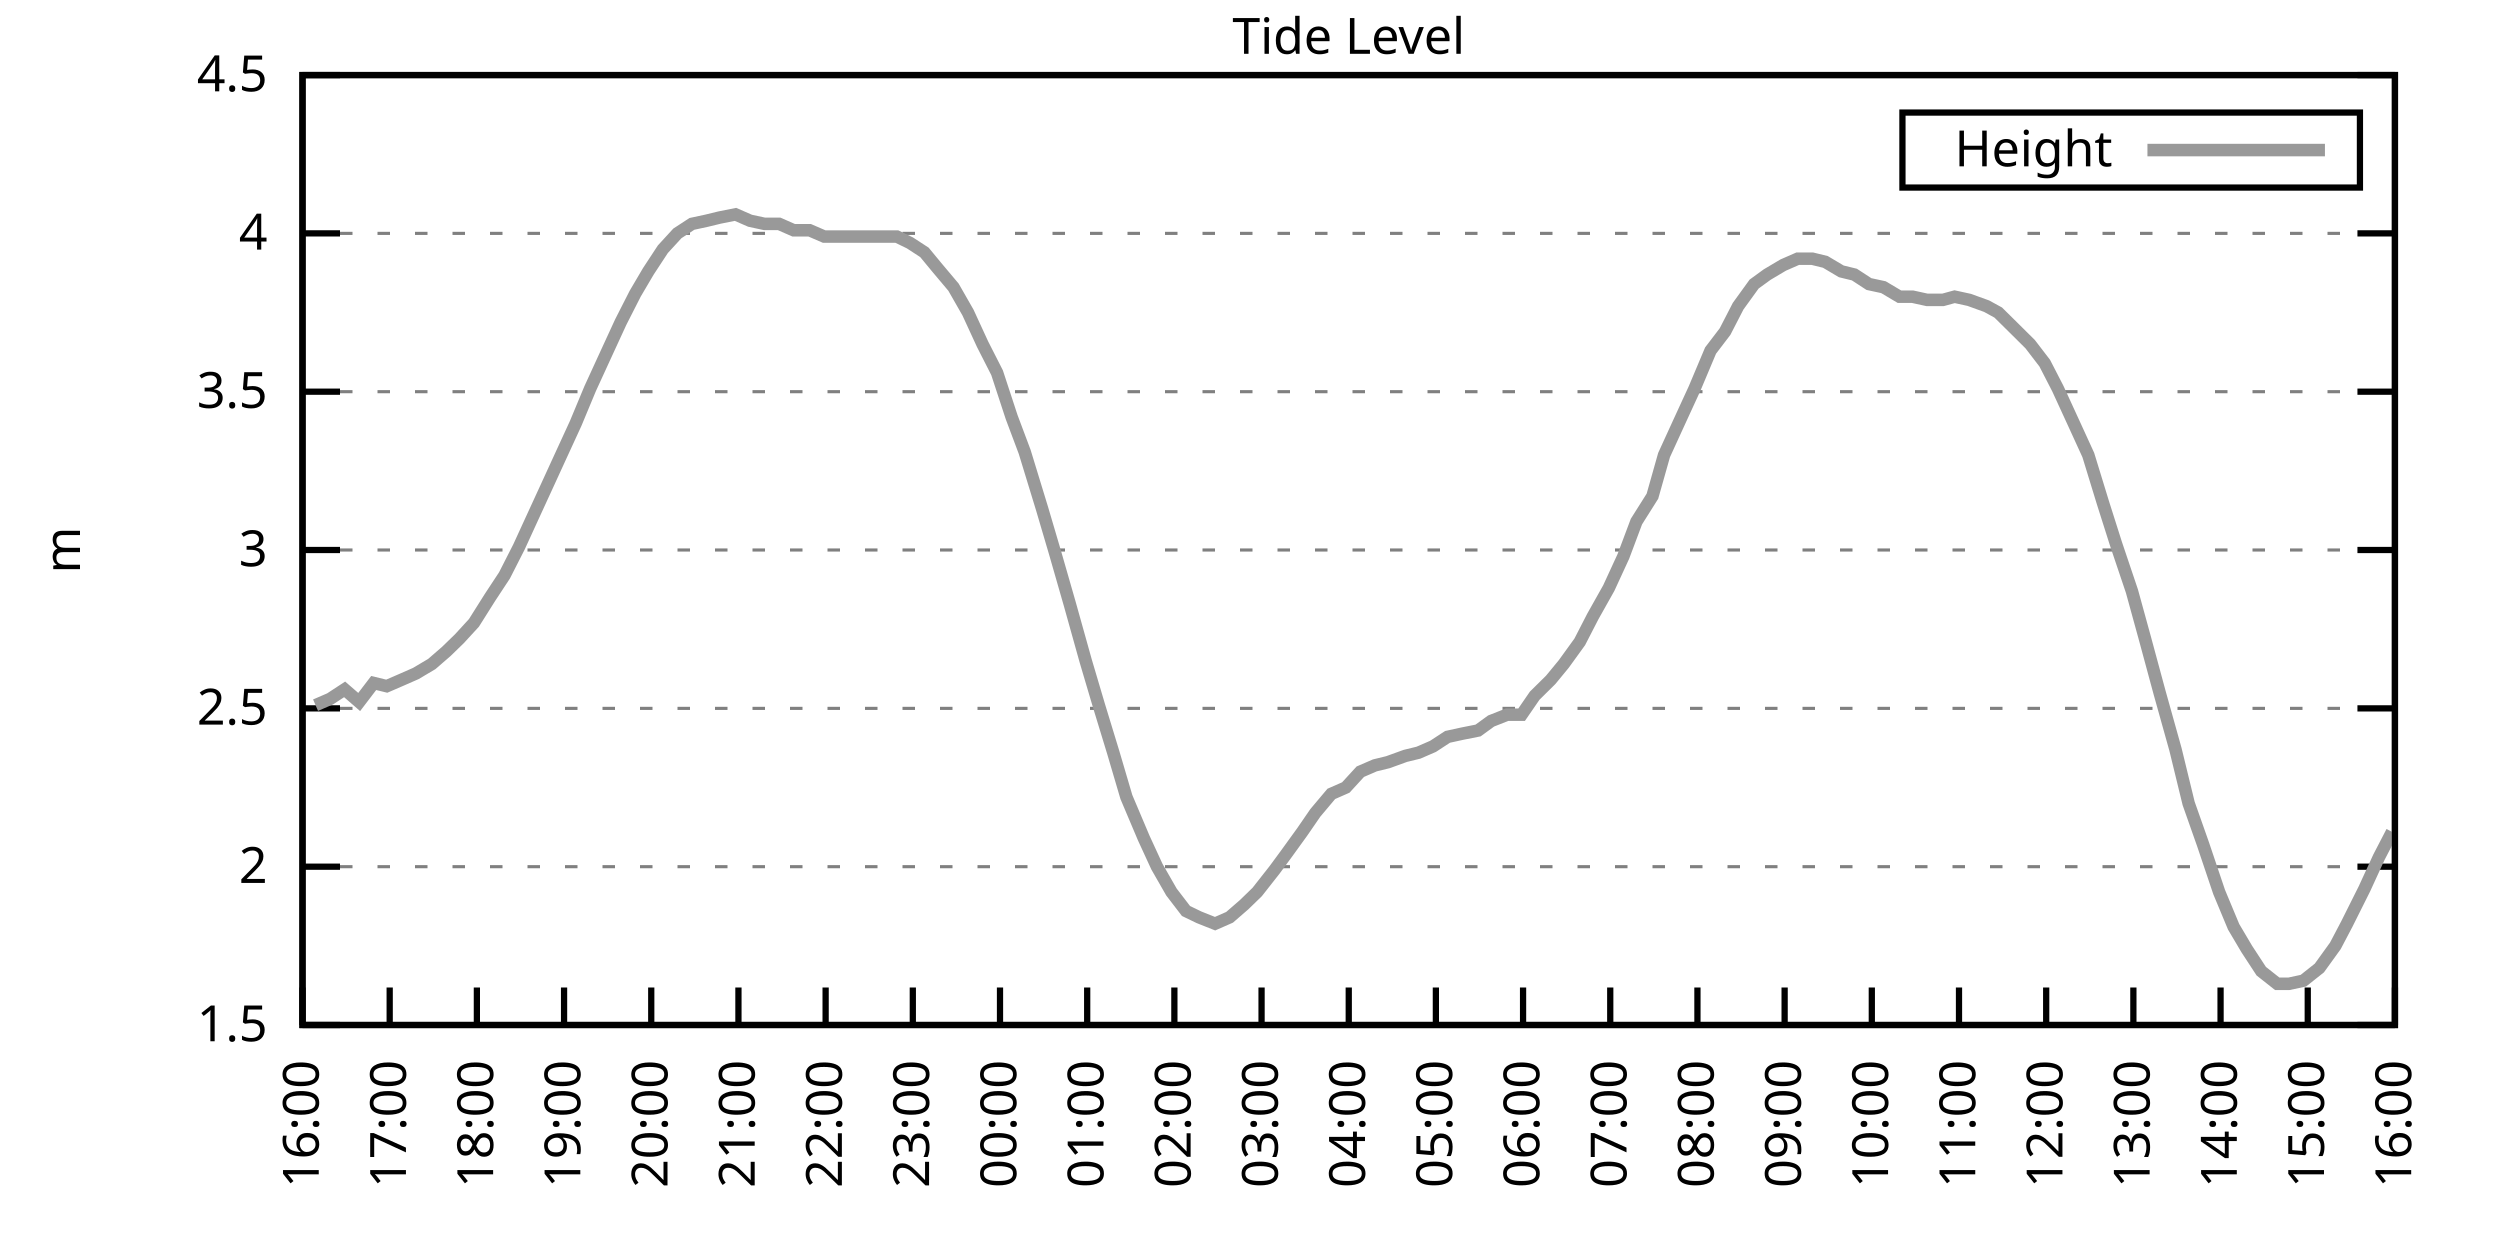
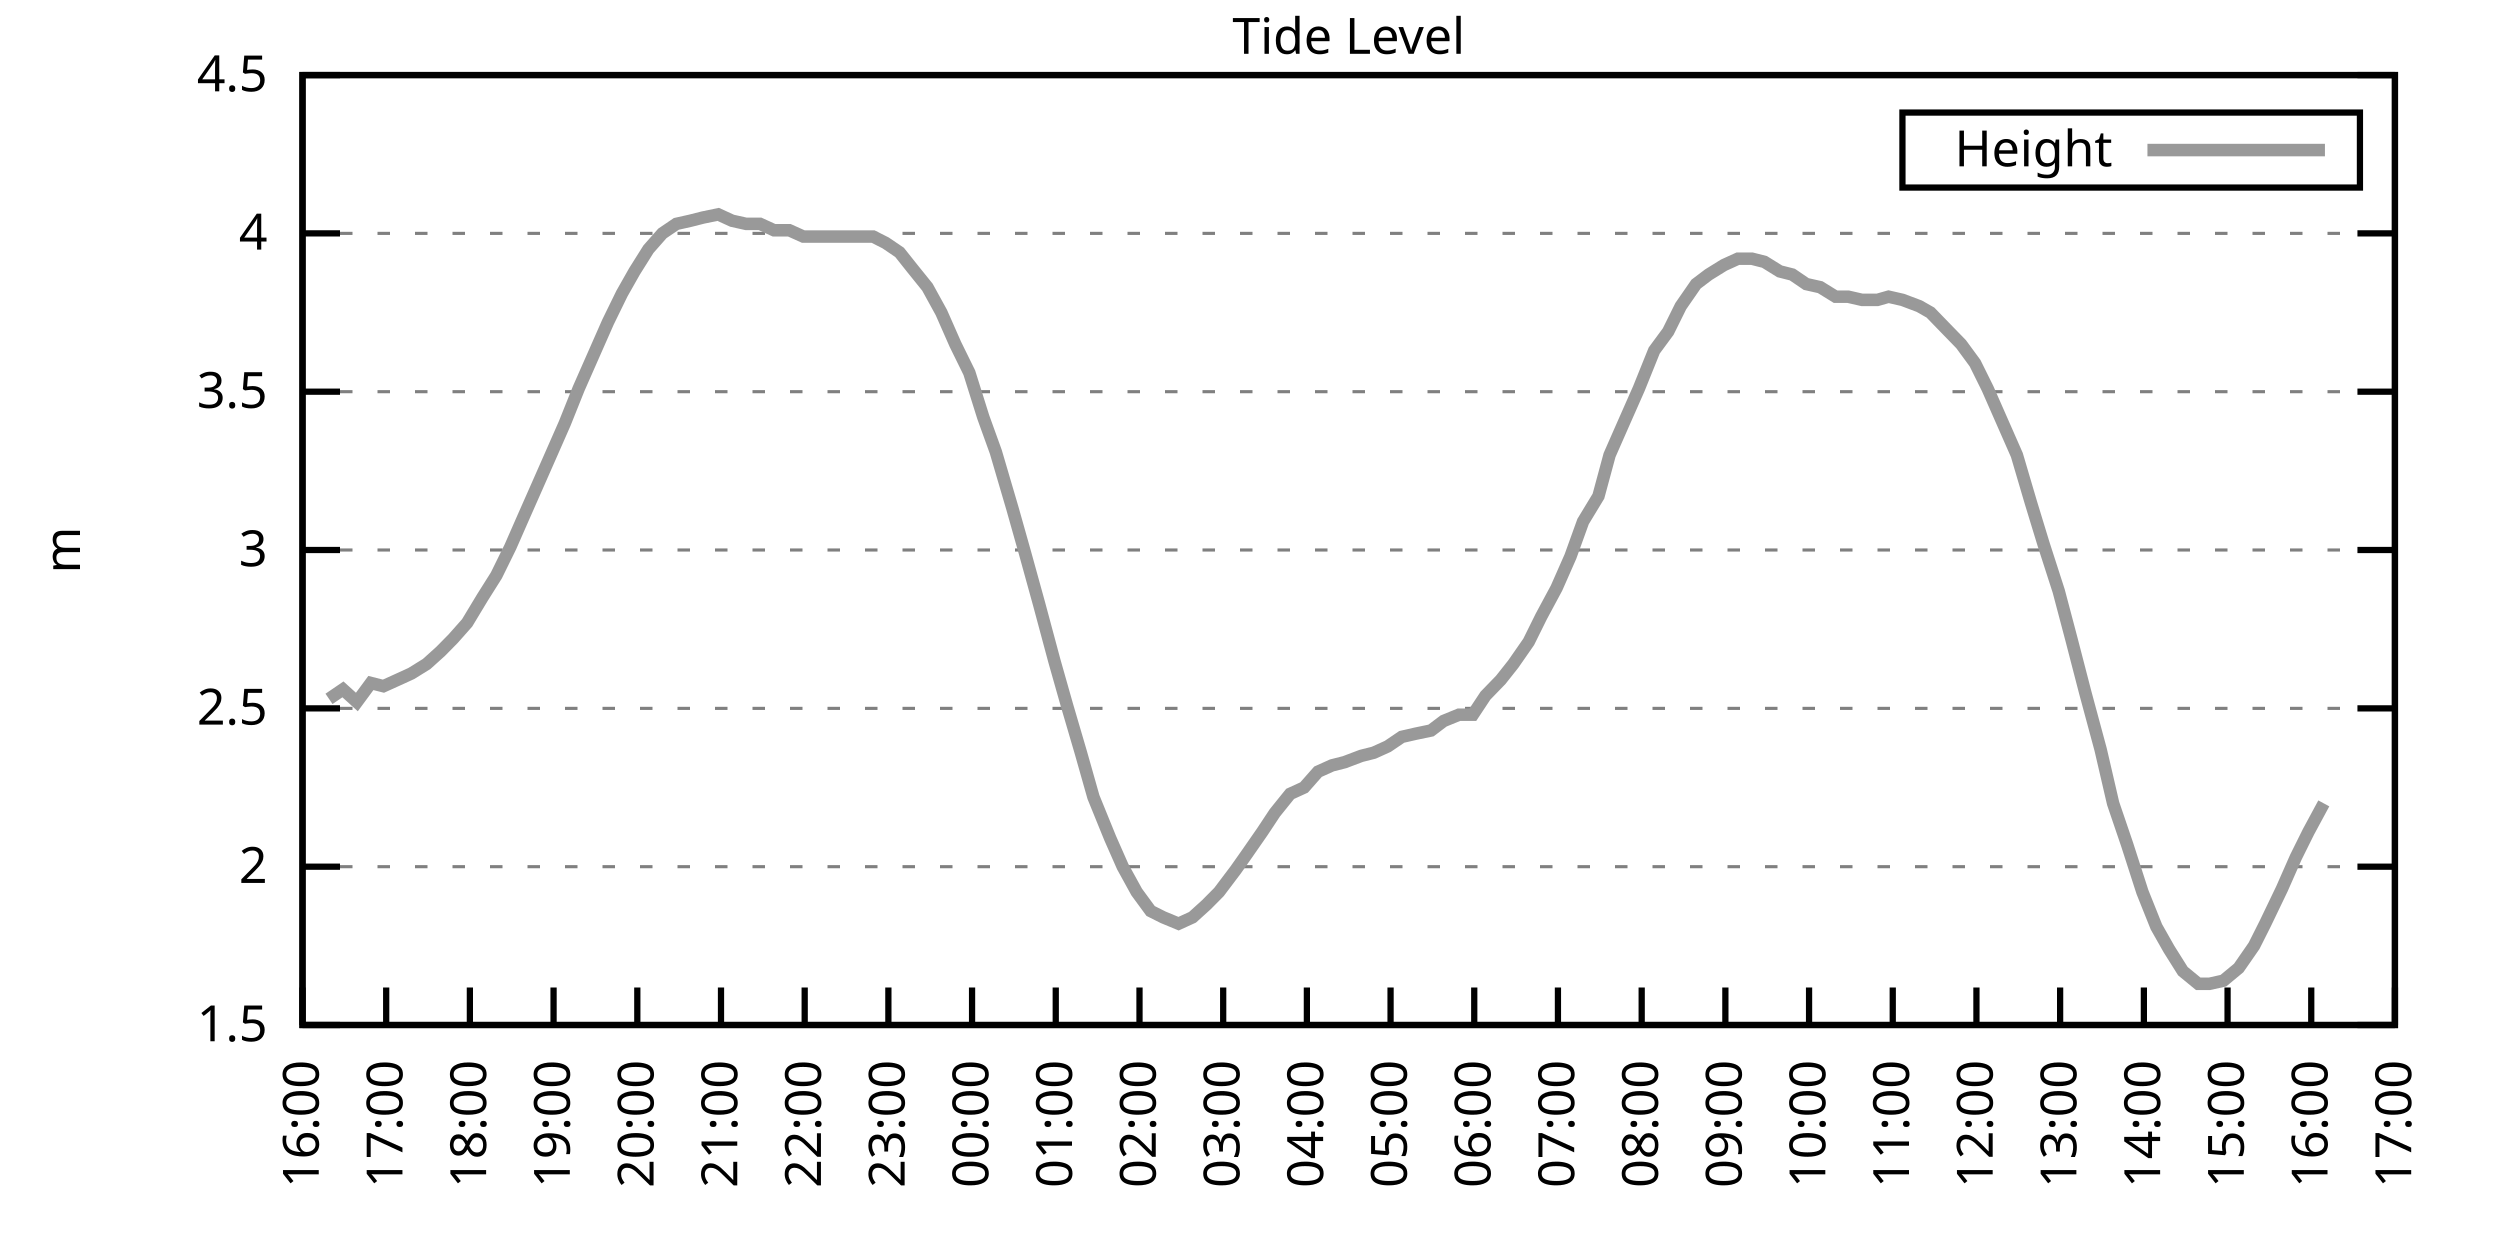
<svg xmlns="http://www.w3.org/2000/svg" xmlns:xlink="http://www.w3.org/1999/xlink" width="400" height="200" viewBox="0 0 400 200">
  <g id="gnuplot_canvas">
    <rect x="0" y="0" width="400" height="200" fill="none" />
    <defs>
      <circle id="gpDot" r="0.5" stroke-width="0.5" stroke="currentColor" />
      <path id="gpPt0" stroke-width="0.333" stroke="currentColor" d="M-1,0 h2 M0,-1 v2" />
      <path id="gpPt1" stroke-width="0.333" stroke="currentColor" d="M-1,-1 L1,1 M1,-1 L-1,1" />
      <path id="gpPt2" stroke-width="0.333" stroke="currentColor" d="M-1,0 L1,0 M0,-1 L0,1 M-1,-1 L1,1 M-1,1 L1,-1" />
      <rect id="gpPt3" stroke-width="0.333" stroke="currentColor" x="-1" y="-1" width="2" height="2" />
      <rect id="gpPt4" stroke-width="0.333" stroke="currentColor" fill="currentColor" x="-1" y="-1" width="2" height="2" />
      <circle id="gpPt5" stroke-width="0.333" stroke="currentColor" cx="0" cy="0" r="1" />
      <use xlink:href="#gpPt5" id="gpPt6" fill="currentColor" stroke="none" />
      <path id="gpPt7" stroke-width="0.333" stroke="currentColor" d="M0,-1.33 L-1.33,0.67 L1.33,0.67 z" />
      <use xlink:href="#gpPt7" id="gpPt8" fill="currentColor" stroke="none" />
      <use xlink:href="#gpPt7" id="gpPt9" stroke="currentColor" transform="rotate(180)" />
      <use xlink:href="#gpPt9" id="gpPt10" fill="currentColor" stroke="none" />
      <use xlink:href="#gpPt3" id="gpPt11" stroke="currentColor" transform="rotate(45)" />
      <use xlink:href="#gpPt11" id="gpPt12" fill="currentColor" stroke="none" />
      <path id="gpPt13" stroke-width="0.333" stroke="currentColor" d="M0,1.330 L1.265,0.411 L0.782,-1.067 L-0.782,-1.076 L-1.265,0.411 z" />
      <use xlink:href="#gpPt13" id="gpPt14" fill="currentColor" stroke="none" />
      <filter id="textbox" filterUnits="objectBoundingBox" x="0" y="0" height="1" width="1">
        <feFlood flood-color="white" flood-opacity="1" result="bgnd" />
        <feComposite in="SourceGraphic" in2="bgnd" operator="atop" />
      </filter>
      <filter id="greybox" filterUnits="objectBoundingBox" x="0" y="0" height="1" width="1">
        <feFlood flood-color="lightgrey" flood-opacity="1" result="grey" />
        <feComposite in="SourceGraphic" in2="grey" operator="atop" />
      </filter>
    </defs>
    <g fill="none" color="white" stroke="currentColor" stroke-width="1.00" stroke-linecap="butt" stroke-linejoin="miter">
</g>
    <g fill="none" color="black" stroke="currentColor" stroke-width="1.00" stroke-linecap="butt" stroke-linejoin="miter">
      <g stroke="none" shape-rendering="crispEdges">
        <polygon fill="rgb(255, 255, 255)" points="48.40,164.00 383.18,164.00 383.18,12.02 48.40,12.02 " />
      </g>
    </g>
    <g fill="none" color="black" stroke="currentColor" stroke-width="1.00" stroke-linecap="butt" stroke-linejoin="miter">
</g>
    <g fill="none" color="black" stroke="black" stroke-width="0.50" stroke-linecap="butt" stroke-linejoin="miter">
</g>
    <g fill="none" color="gray" stroke="currentColor" stroke-width="0.50" stroke-linecap="butt" stroke-linejoin="miter">
      <path stroke="gray" stroke-dasharray="2,4" class="gridline" d="M48.40,164.00 L383.19,164.00  " />
    </g>
    <g fill="none" color="gray" stroke="gray" stroke-width="1.00" stroke-linecap="butt" stroke-linejoin="miter">
</g>
    <g fill="none" color="black" stroke="currentColor" stroke-width="1.00" stroke-linecap="butt" stroke-linejoin="miter">
      <path stroke="black" d="M48.40,164.00 L54.40,164.00 M383.19,164.00 L377.19,164.00  " />
      <g transform="translate(42.80,166.60)" stroke="none" fill="black" font-family="Sans" font-size="8.00" text-anchor="end">
        <text>
          <tspan font-family="Sans"> 1.5</tspan>
        </text>
      </g>
    </g>
    <g fill="none" color="black" stroke="currentColor" stroke-width="1.00" stroke-linecap="butt" stroke-linejoin="miter">
</g>
    <g fill="none" color="black" stroke="black" stroke-width="0.50" stroke-linecap="butt" stroke-linejoin="miter">
</g>
    <g fill="none" color="gray" stroke="currentColor" stroke-width="0.50" stroke-linecap="butt" stroke-linejoin="miter">
      <path stroke="gray" stroke-dasharray="2,4" class="gridline" d="M48.40,138.67 L383.19,138.67  " />
    </g>
    <g fill="none" color="gray" stroke="gray" stroke-width="1.00" stroke-linecap="butt" stroke-linejoin="miter">
</g>
    <g fill="none" color="black" stroke="currentColor" stroke-width="1.00" stroke-linecap="butt" stroke-linejoin="miter">
      <path stroke="black" d="M48.40,138.67 L54.40,138.67 M383.19,138.67 L377.19,138.67  " />
      <g transform="translate(42.80,141.27)" stroke="none" fill="black" font-family="Sans" font-size="8.00" text-anchor="end">
        <text>
          <tspan font-family="Sans"> 2</tspan>
        </text>
      </g>
    </g>
    <g fill="none" color="black" stroke="currentColor" stroke-width="1.00" stroke-linecap="butt" stroke-linejoin="miter">
</g>
    <g fill="none" color="black" stroke="black" stroke-width="0.50" stroke-linecap="butt" stroke-linejoin="miter">
</g>
    <g fill="none" color="gray" stroke="currentColor" stroke-width="0.50" stroke-linecap="butt" stroke-linejoin="miter">
      <path stroke="gray" stroke-dasharray="2,4" class="gridline" d="M48.40,113.34 L383.19,113.34  " />
    </g>
    <g fill="none" color="gray" stroke="gray" stroke-width="1.00" stroke-linecap="butt" stroke-linejoin="miter">
</g>
    <g fill="none" color="black" stroke="currentColor" stroke-width="1.00" stroke-linecap="butt" stroke-linejoin="miter">
      <path stroke="black" d="M48.40,113.34 L54.40,113.34 M383.19,113.34 L377.19,113.34  " />
      <g transform="translate(42.80,115.94)" stroke="none" fill="black" font-family="Sans" font-size="8.00" text-anchor="end">
        <text>
          <tspan font-family="Sans"> 2.5</tspan>
        </text>
      </g>
    </g>
    <g fill="none" color="black" stroke="currentColor" stroke-width="1.00" stroke-linecap="butt" stroke-linejoin="miter">
</g>
    <g fill="none" color="black" stroke="black" stroke-width="0.50" stroke-linecap="butt" stroke-linejoin="miter">
</g>
    <g fill="none" color="gray" stroke="currentColor" stroke-width="0.50" stroke-linecap="butt" stroke-linejoin="miter">
      <path stroke="gray" stroke-dasharray="2,4" class="gridline" d="M48.40,88.00 L383.19,88.00  " />
    </g>
    <g fill="none" color="gray" stroke="gray" stroke-width="1.00" stroke-linecap="butt" stroke-linejoin="miter">
</g>
    <g fill="none" color="black" stroke="currentColor" stroke-width="1.00" stroke-linecap="butt" stroke-linejoin="miter">
      <path stroke="black" d="M48.40,88.00 L54.40,88.00 M383.19,88.00 L377.19,88.00  " />
      <g transform="translate(42.80,90.60)" stroke="none" fill="black" font-family="Sans" font-size="8.00" text-anchor="end">
        <text>
          <tspan font-family="Sans"> 3</tspan>
        </text>
      </g>
    </g>
    <g fill="none" color="black" stroke="currentColor" stroke-width="1.00" stroke-linecap="butt" stroke-linejoin="miter">
</g>
    <g fill="none" color="black" stroke="black" stroke-width="0.50" stroke-linecap="butt" stroke-linejoin="miter">
</g>
    <g fill="none" color="gray" stroke="currentColor" stroke-width="0.50" stroke-linecap="butt" stroke-linejoin="miter">
      <path stroke="gray" stroke-dasharray="2,4" class="gridline" d="M48.40,62.67 L383.19,62.67  " />
    </g>
    <g fill="none" color="gray" stroke="gray" stroke-width="1.00" stroke-linecap="butt" stroke-linejoin="miter">
</g>
    <g fill="none" color="black" stroke="currentColor" stroke-width="1.00" stroke-linecap="butt" stroke-linejoin="miter">
      <path stroke="black" d="M48.40,62.67 L54.40,62.67 M383.19,62.67 L377.19,62.67  " />
      <g transform="translate(42.80,65.27)" stroke="none" fill="black" font-family="Sans" font-size="8.00" text-anchor="end">
        <text>
          <tspan font-family="Sans"> 3.5</tspan>
        </text>
      </g>
    </g>
    <g fill="none" color="black" stroke="currentColor" stroke-width="1.00" stroke-linecap="butt" stroke-linejoin="miter">
</g>
    <g fill="none" color="black" stroke="black" stroke-width="0.50" stroke-linecap="butt" stroke-linejoin="miter">
</g>
    <g fill="none" color="gray" stroke="currentColor" stroke-width="0.50" stroke-linecap="butt" stroke-linejoin="miter">
      <path stroke="gray" stroke-dasharray="2,4" class="gridline" d="M48.40,37.34 L383.19,37.34  " />
    </g>
    <g fill="none" color="gray" stroke="gray" stroke-width="1.00" stroke-linecap="butt" stroke-linejoin="miter">
</g>
    <g fill="none" color="black" stroke="currentColor" stroke-width="1.00" stroke-linecap="butt" stroke-linejoin="miter">
      <path stroke="black" d="M48.40,37.34 L54.40,37.34 M383.19,37.34 L377.19,37.34  " />
      <g transform="translate(42.80,39.94)" stroke="none" fill="black" font-family="Sans" font-size="8.00" text-anchor="end">
        <text>
          <tspan font-family="Sans"> 4</tspan>
        </text>
      </g>
    </g>
    <g fill="none" color="black" stroke="currentColor" stroke-width="1.00" stroke-linecap="butt" stroke-linejoin="miter">
</g>
    <g fill="none" color="black" stroke="black" stroke-width="0.50" stroke-linecap="butt" stroke-linejoin="miter">
</g>
    <g fill="none" color="gray" stroke="currentColor" stroke-width="0.50" stroke-linecap="butt" stroke-linejoin="miter">
      <path stroke="gray" stroke-dasharray="2,4" class="gridline" d="M48.40,12.01 L383.19,12.01  " />
    </g>
    <g fill="none" color="gray" stroke="gray" stroke-width="1.00" stroke-linecap="butt" stroke-linejoin="miter">
</g>
    <g fill="none" color="black" stroke="currentColor" stroke-width="1.00" stroke-linecap="butt" stroke-linejoin="miter">
      <path stroke="black" d="M48.40,12.01 L54.40,12.01 M383.19,12.01 L377.19,12.01  " />
      <g transform="translate(42.80,14.61)" stroke="none" fill="black" font-family="Sans" font-size="8.00" text-anchor="end">
        <text>
          <tspan font-family="Sans"> 4.5</tspan>
        </text>
      </g>
    </g>
    <g fill="none" color="black" stroke="currentColor" stroke-width="1.00" stroke-linecap="butt" stroke-linejoin="miter">
      <path stroke="black" d="M48.40,164.00 L48.40,158.00  " />
      <g transform="translate(51.00,169.60) rotate(270.00)" stroke="none" fill="black" font-family="Sans" font-size="8.00" text-anchor="end">
        <text>
          <tspan font-family="Sans">16:00</tspan>
        </text>
      </g>
    </g>
    <g fill="none" color="black" stroke="currentColor" stroke-width="1.00" stroke-linecap="butt" stroke-linejoin="miter">
-       <path stroke="black" d="M62.35,164.00 L62.35,158.00  " />
-       <g transform="translate(64.95,169.60) rotate(270.00)" stroke="none" fill="black" font-family="Sans" font-size="8.00" text-anchor="end">
+       <path stroke="black" d="M61.79,164.00 L61.79,158.00  " />
+       <g transform="translate(64.39,169.60) rotate(270.00)" stroke="none" fill="black" font-family="Sans" font-size="8.00" text-anchor="end">
        <text>
          <tspan font-family="Sans">17:00</tspan>
        </text>
      </g>
    </g>
    <g fill="none" color="black" stroke="currentColor" stroke-width="1.00" stroke-linecap="butt" stroke-linejoin="miter">
-       <path stroke="black" d="M76.30,164.00 L76.30,158.00  " />
-       <g transform="translate(78.90,169.60) rotate(270.00)" stroke="none" fill="black" font-family="Sans" font-size="8.00" text-anchor="end">
+       <path stroke="black" d="M75.18,164.00 L75.18,158.00  " />
+       <g transform="translate(77.78,169.60) rotate(270.00)" stroke="none" fill="black" font-family="Sans" font-size="8.00" text-anchor="end">
        <text>
          <tspan font-family="Sans">18:00</tspan>
        </text>
      </g>
    </g>
    <g fill="none" color="black" stroke="currentColor" stroke-width="1.00" stroke-linecap="butt" stroke-linejoin="miter">
-       <path stroke="black" d="M90.25,164.00 L90.25,158.00  " />
-       <g transform="translate(92.85,169.60) rotate(270.00)" stroke="none" fill="black" font-family="Sans" font-size="8.00" text-anchor="end">
+       <path stroke="black" d="M88.57,164.00 L88.57,158.00  " />
+       <g transform="translate(91.17,169.60) rotate(270.00)" stroke="none" fill="black" font-family="Sans" font-size="8.00" text-anchor="end">
        <text>
          <tspan font-family="Sans">19:00</tspan>
        </text>
      </g>
    </g>
    <g fill="none" color="black" stroke="currentColor" stroke-width="1.00" stroke-linecap="butt" stroke-linejoin="miter">
-       <path stroke="black" d="M104.20,164.00 L104.20,158.00  " />
-       <g transform="translate(106.80,169.60) rotate(270.00)" stroke="none" fill="black" font-family="Sans" font-size="8.00" text-anchor="end">
+       <path stroke="black" d="M101.97,164.00 L101.97,158.00  " />
+       <g transform="translate(104.57,169.60) rotate(270.00)" stroke="none" fill="black" font-family="Sans" font-size="8.00" text-anchor="end">
        <text>
          <tspan font-family="Sans">20:00</tspan>
        </text>
      </g>
    </g>
    <g fill="none" color="black" stroke="currentColor" stroke-width="1.00" stroke-linecap="butt" stroke-linejoin="miter">
-       <path stroke="black" d="M118.15,164.00 L118.15,158.00  " />
-       <g transform="translate(120.75,169.60) rotate(270.00)" stroke="none" fill="black" font-family="Sans" font-size="8.00" text-anchor="end">
+       <path stroke="black" d="M115.36,164.00 L115.36,158.00  " />
+       <g transform="translate(117.96,169.60) rotate(270.00)" stroke="none" fill="black" font-family="Sans" font-size="8.00" text-anchor="end">
        <text>
          <tspan font-family="Sans">21:00</tspan>
        </text>
      </g>
    </g>
    <g fill="none" color="black" stroke="currentColor" stroke-width="1.00" stroke-linecap="butt" stroke-linejoin="miter">
-       <path stroke="black" d="M132.10,164.00 L132.10,158.00  " />
-       <g transform="translate(134.70,169.60) rotate(270.00)" stroke="none" fill="black" font-family="Sans" font-size="8.00" text-anchor="end">
+       <path stroke="black" d="M128.75,164.00 L128.75,158.00  " />
+       <g transform="translate(131.35,169.60) rotate(270.00)" stroke="none" fill="black" font-family="Sans" font-size="8.00" text-anchor="end">
        <text>
          <tspan font-family="Sans">22:00</tspan>
        </text>
      </g>
    </g>
    <g fill="none" color="black" stroke="currentColor" stroke-width="1.00" stroke-linecap="butt" stroke-linejoin="miter">
-       <path stroke="black" d="M146.05,164.00 L146.05,158.00  " />
-       <g transform="translate(148.65,169.60) rotate(270.00)" stroke="none" fill="black" font-family="Sans" font-size="8.00" text-anchor="end">
+       <path stroke="black" d="M142.14,164.00 L142.14,158.00  " />
+       <g transform="translate(144.74,169.60) rotate(270.00)" stroke="none" fill="black" font-family="Sans" font-size="8.00" text-anchor="end">
        <text>
          <tspan font-family="Sans">23:00</tspan>
        </text>
      </g>
    </g>
    <g fill="none" color="black" stroke="currentColor" stroke-width="1.00" stroke-linecap="butt" stroke-linejoin="miter">
-       <path stroke="black" d="M160.00,164.00 L160.00,158.00  " />
-       <g transform="translate(162.60,169.60) rotate(270.00)" stroke="none" fill="black" font-family="Sans" font-size="8.00" text-anchor="end">
+       <path stroke="black" d="M155.53,164.00 L155.53,158.00  " />
+       <g transform="translate(158.13,169.60) rotate(270.00)" stroke="none" fill="black" font-family="Sans" font-size="8.00" text-anchor="end">
        <text>
          <tspan font-family="Sans">00:00</tspan>
        </text>
      </g>
    </g>
    <g fill="none" color="black" stroke="currentColor" stroke-width="1.00" stroke-linecap="butt" stroke-linejoin="miter">
-       <path stroke="black" d="M173.95,164.00 L173.95,158.00  " />
-       <g transform="translate(176.55,169.60) rotate(270.00)" stroke="none" fill="black" font-family="Sans" font-size="8.00" text-anchor="end">
+       <path stroke="black" d="M168.92,164.00 L168.92,158.00  " />
+       <g transform="translate(171.52,169.60) rotate(270.00)" stroke="none" fill="black" font-family="Sans" font-size="8.00" text-anchor="end">
        <text>
          <tspan font-family="Sans">01:00</tspan>
        </text>
      </g>
    </g>
    <g fill="none" color="black" stroke="currentColor" stroke-width="1.00" stroke-linecap="butt" stroke-linejoin="miter">
-       <path stroke="black" d="M187.90,164.00 L187.90,158.00  " />
-       <g transform="translate(190.50,169.60) rotate(270.00)" stroke="none" fill="black" font-family="Sans" font-size="8.00" text-anchor="end">
+       <path stroke="black" d="M182.32,164.00 L182.32,158.00  " />
+       <g transform="translate(184.92,169.60) rotate(270.00)" stroke="none" fill="black" font-family="Sans" font-size="8.00" text-anchor="end">
        <text>
          <tspan font-family="Sans">02:00</tspan>
        </text>
      </g>
    </g>
    <g fill="none" color="black" stroke="currentColor" stroke-width="1.00" stroke-linecap="butt" stroke-linejoin="miter">
-       <path stroke="black" d="M201.85,164.00 L201.85,158.00  " />
-       <g transform="translate(204.45,169.60) rotate(270.00)" stroke="none" fill="black" font-family="Sans" font-size="8.00" text-anchor="end">
+       <path stroke="black" d="M195.71,164.00 L195.71,158.00  " />
+       <g transform="translate(198.31,169.60) rotate(270.00)" stroke="none" fill="black" font-family="Sans" font-size="8.00" text-anchor="end">
        <text>
          <tspan font-family="Sans">03:00</tspan>
        </text>
      </g>
    </g>
    <g fill="none" color="black" stroke="currentColor" stroke-width="1.00" stroke-linecap="butt" stroke-linejoin="miter">
-       <path stroke="black" d="M215.80,164.00 L215.80,158.00  " />
-       <g transform="translate(218.40,169.60) rotate(270.00)" stroke="none" fill="black" font-family="Sans" font-size="8.00" text-anchor="end">
+       <path stroke="black" d="M209.10,164.00 L209.10,158.00  " />
+       <g transform="translate(211.70,169.60) rotate(270.00)" stroke="none" fill="black" font-family="Sans" font-size="8.00" text-anchor="end">
        <text>
          <tspan font-family="Sans">04:00</tspan>
        </text>
      </g>
    </g>
    <g fill="none" color="black" stroke="currentColor" stroke-width="1.00" stroke-linecap="butt" stroke-linejoin="miter">
-       <path stroke="black" d="M229.74,164.00 L229.74,158.00  " />
-       <g transform="translate(232.34,169.60) rotate(270.00)" stroke="none" fill="black" font-family="Sans" font-size="8.00" text-anchor="end">
+       <path stroke="black" d="M222.49,164.00 L222.49,158.00  " />
+       <g transform="translate(225.09,169.60) rotate(270.00)" stroke="none" fill="black" font-family="Sans" font-size="8.00" text-anchor="end">
        <text>
          <tspan font-family="Sans">05:00</tspan>
        </text>
      </g>
    </g>
    <g fill="none" color="black" stroke="currentColor" stroke-width="1.00" stroke-linecap="butt" stroke-linejoin="miter">
-       <path stroke="black" d="M243.69,164.00 L243.69,158.00  " />
-       <g transform="translate(246.29,169.60) rotate(270.00)" stroke="none" fill="black" font-family="Sans" font-size="8.00" text-anchor="end">
+       <path stroke="black" d="M235.88,164.00 L235.88,158.00  " />
+       <g transform="translate(238.48,169.60) rotate(270.00)" stroke="none" fill="black" font-family="Sans" font-size="8.00" text-anchor="end">
        <text>
          <tspan font-family="Sans">06:00</tspan>
        </text>
      </g>
    </g>
    <g fill="none" color="black" stroke="currentColor" stroke-width="1.00" stroke-linecap="butt" stroke-linejoin="miter">
-       <path stroke="black" d="M257.64,164.00 L257.64,158.00  " />
-       <g transform="translate(260.24,169.60) rotate(270.00)" stroke="none" fill="black" font-family="Sans" font-size="8.00" text-anchor="end">
+       <path stroke="black" d="M249.27,164.00 L249.27,158.00  " />
+       <g transform="translate(251.87,169.60) rotate(270.00)" stroke="none" fill="black" font-family="Sans" font-size="8.00" text-anchor="end">
        <text>
          <tspan font-family="Sans">07:00</tspan>
        </text>
      </g>
    </g>
    <g fill="none" color="black" stroke="currentColor" stroke-width="1.00" stroke-linecap="butt" stroke-linejoin="miter">
-       <path stroke="black" d="M271.59,164.00 L271.59,158.00  " />
-       <g transform="translate(274.19,169.60) rotate(270.00)" stroke="none" fill="black" font-family="Sans" font-size="8.00" text-anchor="end">
+       <path stroke="black" d="M262.67,164.00 L262.67,158.00  " />
+       <g transform="translate(265.27,169.60) rotate(270.00)" stroke="none" fill="black" font-family="Sans" font-size="8.00" text-anchor="end">
        <text>
          <tspan font-family="Sans">08:00</tspan>
        </text>
      </g>
    </g>
    <g fill="none" color="black" stroke="currentColor" stroke-width="1.00" stroke-linecap="butt" stroke-linejoin="miter">
-       <path stroke="black" d="M285.54,164.00 L285.54,158.00  " />
-       <g transform="translate(288.14,169.60) rotate(270.00)" stroke="none" fill="black" font-family="Sans" font-size="8.00" text-anchor="end">
+       <path stroke="black" d="M276.06,164.00 L276.06,158.00  " />
+       <g transform="translate(278.66,169.60) rotate(270.00)" stroke="none" fill="black" font-family="Sans" font-size="8.00" text-anchor="end">
        <text>
          <tspan font-family="Sans">09:00</tspan>
        </text>
      </g>
    </g>
    <g fill="none" color="black" stroke="currentColor" stroke-width="1.00" stroke-linecap="butt" stroke-linejoin="miter">
-       <path stroke="black" d="M299.49,164.00 L299.49,158.00  " />
-       <g transform="translate(302.09,169.60) rotate(270.00)" stroke="none" fill="black" font-family="Sans" font-size="8.00" text-anchor="end">
+       <path stroke="black" d="M289.45,164.00 L289.45,158.00  " />
+       <g transform="translate(292.05,169.60) rotate(270.00)" stroke="none" fill="black" font-family="Sans" font-size="8.00" text-anchor="end">
        <text>
          <tspan font-family="Sans">10:00</tspan>
        </text>
      </g>
    </g>
    <g fill="none" color="black" stroke="currentColor" stroke-width="1.00" stroke-linecap="butt" stroke-linejoin="miter">
-       <path stroke="black" d="M313.44,164.00 L313.44,158.00  " />
-       <g transform="translate(316.04,169.60) rotate(270.00)" stroke="none" fill="black" font-family="Sans" font-size="8.00" text-anchor="end">
+       <path stroke="black" d="M302.84,164.00 L302.84,158.00  " />
+       <g transform="translate(305.44,169.60) rotate(270.00)" stroke="none" fill="black" font-family="Sans" font-size="8.00" text-anchor="end">
        <text>
          <tspan font-family="Sans">11:00</tspan>
        </text>
      </g>
    </g>
    <g fill="none" color="black" stroke="currentColor" stroke-width="1.00" stroke-linecap="butt" stroke-linejoin="miter">
-       <path stroke="black" d="M327.39,164.00 L327.39,158.00  " />
-       <g transform="translate(329.99,169.60) rotate(270.00)" stroke="none" fill="black" font-family="Sans" font-size="8.00" text-anchor="end">
+       <path stroke="black" d="M316.23,164.00 L316.23,158.00  " />
+       <g transform="translate(318.83,169.60) rotate(270.00)" stroke="none" fill="black" font-family="Sans" font-size="8.00" text-anchor="end">
        <text>
          <tspan font-family="Sans">12:00</tspan>
        </text>
      </g>
    </g>
    <g fill="none" color="black" stroke="currentColor" stroke-width="1.00" stroke-linecap="butt" stroke-linejoin="miter">
-       <path stroke="black" d="M341.34,164.00 L341.34,158.00  " />
-       <g transform="translate(343.94,169.60) rotate(270.00)" stroke="none" fill="black" font-family="Sans" font-size="8.00" text-anchor="end">
+       <path stroke="black" d="M329.62,164.00 L329.62,158.00  " />
+       <g transform="translate(332.22,169.60) rotate(270.00)" stroke="none" fill="black" font-family="Sans" font-size="8.00" text-anchor="end">
        <text>
          <tspan font-family="Sans">13:00</tspan>
        </text>
      </g>
    </g>
    <g fill="none" color="black" stroke="currentColor" stroke-width="1.00" stroke-linecap="butt" stroke-linejoin="miter">
-       <path stroke="black" d="M355.29,164.00 L355.29,158.00  " />
-       <g transform="translate(357.89,169.60) rotate(270.00)" stroke="none" fill="black" font-family="Sans" font-size="8.00" text-anchor="end">
+       <path stroke="black" d="M343.02,164.00 L343.02,158.00  " />
+       <g transform="translate(345.62,169.60) rotate(270.00)" stroke="none" fill="black" font-family="Sans" font-size="8.00" text-anchor="end">
        <text>
          <tspan font-family="Sans">14:00</tspan>
        </text>
      </g>
    </g>
    <g fill="none" color="black" stroke="currentColor" stroke-width="1.00" stroke-linecap="butt" stroke-linejoin="miter">
-       <path stroke="black" d="M369.24,164.00 L369.24,158.00  " />
-       <g transform="translate(371.84,169.60) rotate(270.00)" stroke="none" fill="black" font-family="Sans" font-size="8.00" text-anchor="end">
+       <path stroke="black" d="M356.41,164.00 L356.41,158.00  " />
+       <g transform="translate(359.01,169.60) rotate(270.00)" stroke="none" fill="black" font-family="Sans" font-size="8.00" text-anchor="end">
        <text>
          <tspan font-family="Sans">15:00</tspan>
+         </text>
+       </g>
+     </g>
+     <g fill="none" color="black" stroke="currentColor" stroke-width="1.00" stroke-linecap="butt" stroke-linejoin="miter">
+       <path stroke="black" d="M369.80,164.00 L369.80,158.00  " />
+       <g transform="translate(372.40,169.60) rotate(270.00)" stroke="none" fill="black" font-family="Sans" font-size="8.00" text-anchor="end">
+         <text>
+           <tspan font-family="Sans">16:00</tspan>
        </text>
      </g>
    </g>
    <g fill="none" color="black" stroke="currentColor" stroke-width="1.00" stroke-linecap="butt" stroke-linejoin="miter">
      <path stroke="black" d="M383.19,164.00 L383.19,158.00  " />
      <g transform="translate(385.79,169.60) rotate(270.00)" stroke="none" fill="black" font-family="Sans" font-size="8.00" text-anchor="end">
        <text>
-           <tspan font-family="Sans">16:00</tspan>
+           <tspan font-family="Sans">17:00</tspan>
        </text>
      </g>
    </g>
    <g fill="none" color="black" stroke="currentColor" stroke-width="1.00" stroke-linecap="butt" stroke-linejoin="miter">
</g>
    <g fill="none" color="black" stroke="currentColor" stroke-width="1.00" stroke-linecap="butt" stroke-linejoin="miter">
      <path stroke="black" d="M48.40,12.01 L48.40,164.00 L383.19,164.00 L383.19,12.01 L48.40,12.01 Z  " />
    </g>
    <g fill="none" color="black" stroke="currentColor" stroke-width="1.00" stroke-linecap="butt" stroke-linejoin="miter">
</g>
    <g fill="none" color="black" stroke="currentColor" stroke-width="1.00" stroke-linecap="butt" stroke-linejoin="miter">
      <path stroke="black" d="M304.39,30.01 L304.39,18.01 L377.59,18.01 L377.59,30.01 L304.39,30.01 Z  " />
    </g>
    <g id="Tide_level_plot_1">
      <g fill="none" color="white" stroke="black" stroke-width="2.00" stroke-linecap="butt" stroke-linejoin="miter">
</g>
      <g fill="none" color="black" stroke="currentColor" stroke-width="2.00" stroke-linecap="butt" stroke-linejoin="miter">
        <g transform="translate(337.99,26.61)" stroke="none" fill="black" font-family="Sans" font-size="8.00" text-anchor="end">
          <text>
            <tspan font-family="Sans">Height</tspan>
          </text>
        </g>
      </g>
      <g fill="none" color="black" stroke="currentColor" stroke-width="2.00" stroke-linecap="butt" stroke-linejoin="miter">
-         <path stroke="rgb(153, 153, 153)" d="M343.59,24.01 L371.99,24.01 M50.49,112.83 L52.82,111.82 L55.14,110.30 L57.47,112.32 L59.79,109.28 L61.88,109.79   L64.21,108.78 L66.53,107.76 L69.09,106.24 L71.42,104.22 L73.51,102.19 L75.83,99.66 L78.39,95.60 L80.72,92.06   L83.04,87.50 L85.13,82.94 L87.46,77.87 L89.55,73.31 L92.11,67.74 L94.43,62.17 L96.99,56.59 L99.32,51.53   L101.64,46.97 L103.73,43.42 L106.06,39.87 L108.38,37.34 L110.71,35.82 L113.03,35.32 L115.13,34.81 L117.68,34.30   L120.01,35.32 L122.33,35.82 L124.66,35.82 L126.98,36.84 L129.54,36.84 L131.87,37.85 L133.96,37.85 L136.28,37.85   L138.37,37.85 L140.93,37.85 L143.49,37.85 L145.58,38.86 L147.91,40.38 L150.00,42.91 L152.56,45.95 L154.88,50.01   L157.21,55.07 L159.53,59.63 L161.86,66.73 L163.95,72.30 L166.74,81.42 L168.83,88.51 L171.16,96.62 L173.71,105.74   L175.81,112.83 L178.13,120.43 L180.22,127.52 L183.01,134.11 L185.11,138.67 L187.43,142.72 L189.76,145.76 L191.85,146.77   L194.41,147.79 L196.73,146.77 L199.06,144.75 L201.15,142.72 L203.94,139.17 L205.80,136.64 L208.36,133.10 L210.45,130.06   L213.01,127.02 L215.33,126.00 L217.65,123.47 L219.98,122.46 L222.07,121.95 L224.86,120.94 L226.95,120.43 L229.28,119.42   L231.60,117.90 L233.93,117.39 L236.49,116.88 L238.58,115.36 L241.14,114.35 L243.46,114.35 L245.55,111.31 L248.11,108.78   L250.20,106.24 L252.76,102.70 L254.85,98.64 L257.41,94.08 L259.74,89.02 L261.83,83.45 L264.39,79.39 L266.25,72.81   L268.57,67.74 L271.13,62.17 L273.69,56.09 L276.01,53.05 L278.10,48.99 L280.66,45.45 L282.75,43.93 L285.31,42.41   L287.64,41.39 L289.96,41.39 L292.05,41.90 L294.61,43.42 L296.70,43.93 L299.03,45.45 L301.35,45.95 L303.91,47.47   L306.00,47.47 L308.33,47.98 L310.88,47.98 L312.74,47.47 L315.07,47.98 L317.86,48.99 L319.72,50.01 L322.28,52.54   L324.83,55.07 L327.16,58.11 L329.25,62.17 L331.81,67.74 L334.13,72.81 L336.46,80.41 L338.55,86.99 L341.11,94.59   L343.20,102.19 L345.53,110.80 L348.08,119.92 L350.18,128.54 L352.50,135.12 L355.06,142.72 L357.38,148.29 L359.48,151.84   L361.80,155.39 L364.36,157.41 L366.22,157.41 L368.54,156.91 L371.10,154.88 L373.66,151.33 L375.52,147.79 L378.31,142.21   L380.63,137.15 L382.73,133.10  " />
+         <path stroke="rgb(153, 153, 153)" d="M343.59,24.01 L371.99,24.01 M52.64,111.82 L54.87,110.30 L57.10,112.32 L59.34,109.28 L61.35,109.79 L63.58,108.78   L65.81,107.76 L68.26,106.24 L70.50,104.22 L72.50,102.19 L74.74,99.66 L77.19,95.60 L79.42,92.06 L81.66,87.50   L83.66,82.94 L85.90,77.87 L87.91,73.31 L90.36,67.74 L92.59,62.17 L95.05,56.59 L97.28,51.53 L99.51,46.97   L101.52,43.42 L103.75,39.87 L105.98,37.34 L108.22,35.82 L110.45,35.32 L112.46,34.81 L114.91,34.30 L117.14,35.32   L119.38,35.82 L121.61,35.82 L123.84,36.84 L126.29,36.84 L128.53,37.85 L130.54,37.85 L132.77,37.85 L134.78,37.85   L137.23,37.85 L139.69,37.85 L141.69,38.86 L143.93,40.38 L145.94,42.91 L148.39,45.95 L150.62,50.01 L152.85,55.07   L155.09,59.63 L157.32,66.73 L159.33,72.30 L162.01,81.42 L164.01,88.51 L166.25,96.62 L168.70,105.74 L170.71,112.83   L172.94,120.43 L174.95,127.52 L177.63,134.11 L179.64,138.67 L181.87,142.72 L184.10,145.76 L186.11,146.77 L188.57,147.79   L190.80,146.77 L193.03,144.75 L195.04,142.72 L197.72,139.17 L199.50,136.64 L201.96,133.10 L203.97,130.06 L206.42,127.02   L208.65,126.00 L210.88,123.47 L213.12,122.46 L215.13,121.95 L217.80,120.94 L219.81,120.43 L222.04,119.42 L224.28,117.90   L226.51,117.39 L228.96,116.88 L230.97,115.36 L233.43,114.35 L235.66,114.35 L237.67,111.31 L240.12,108.78 L242.13,106.24   L244.59,102.70 L246.60,98.64 L249.05,94.08 L251.28,89.02 L253.29,83.45 L255.75,79.39 L257.53,72.81 L259.76,67.74   L262.22,62.17 L264.67,56.09 L266.91,53.05 L268.92,48.99 L271.37,45.45 L273.38,43.93 L275.83,42.41 L278.07,41.39   L280.30,41.39 L282.31,41.90 L284.76,43.42 L286.77,43.93 L289.00,45.45 L291.23,45.95 L293.69,47.47 L295.70,47.47   L297.93,47.98 L300.39,47.98 L302.17,47.47 L304.40,47.98 L307.08,48.99 L308.87,50.01 L311.32,52.54 L313.78,55.07   L316.01,58.11 L318.02,62.17 L320.47,67.74 L322.70,72.81 L324.94,80.41 L326.95,86.99 L329.40,94.59 L331.41,102.19   L333.64,110.80 L336.10,119.92 L338.10,128.54 L340.34,135.12 L342.79,142.72 L345.02,148.29 L347.03,151.84 L349.26,155.39   L351.72,157.41 L353.51,157.41 L355.74,156.91 L358.19,154.88 L360.65,151.33 L362.43,147.79 L365.11,142.21 L367.34,137.15   L369.35,133.10 L371.81,128.54  " />
      </g>
    </g>
    <g fill="none" color="black" stroke="currentColor" stroke-width="2.00" stroke-linecap="butt" stroke-linejoin="miter">
</g>
    <g fill="none" color="black" stroke="black" stroke-width="1.00" stroke-linecap="butt" stroke-linejoin="miter">
</g>
    <g fill="none" color="black" stroke="currentColor" stroke-width="1.00" stroke-linecap="butt" stroke-linejoin="miter">
      <path stroke="black" d="M48.40,12.01 L48.40,164.00 L383.19,164.00 L383.19,12.01 L48.40,12.01 Z  " />
      <g transform="translate(12.80,88.01) rotate(270.00)" stroke="none" fill="black" font-family="Sans" font-size="8.00" text-anchor="middle">
        <text>
          <tspan font-family="Sans">m</tspan>
        </text>
      </g>
    </g>
    <g fill="none" color="black" stroke="currentColor" stroke-width="1.00" stroke-linecap="butt" stroke-linejoin="miter">
</g>
    <g fill="none" color="black" stroke="currentColor" stroke-width="1.00" stroke-linecap="butt" stroke-linejoin="miter">
      <g transform="translate(215.79,8.61)" stroke="none" fill="black" font-family="Sans" font-size="8.00" text-anchor="middle">
        <text>
          <tspan font-family="Sans">Tide Level</tspan>
        </text>
      </g>
    </g>
    <g fill="none" color="black" stroke="currentColor" stroke-width="1.00" stroke-linecap="butt" stroke-linejoin="miter">
</g>
  </g>
</svg>
